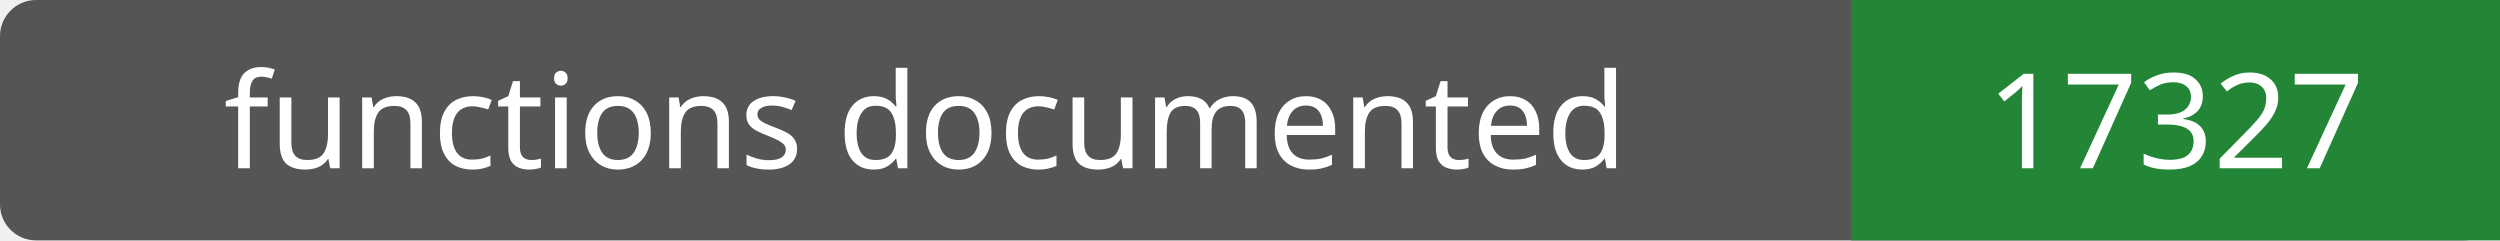
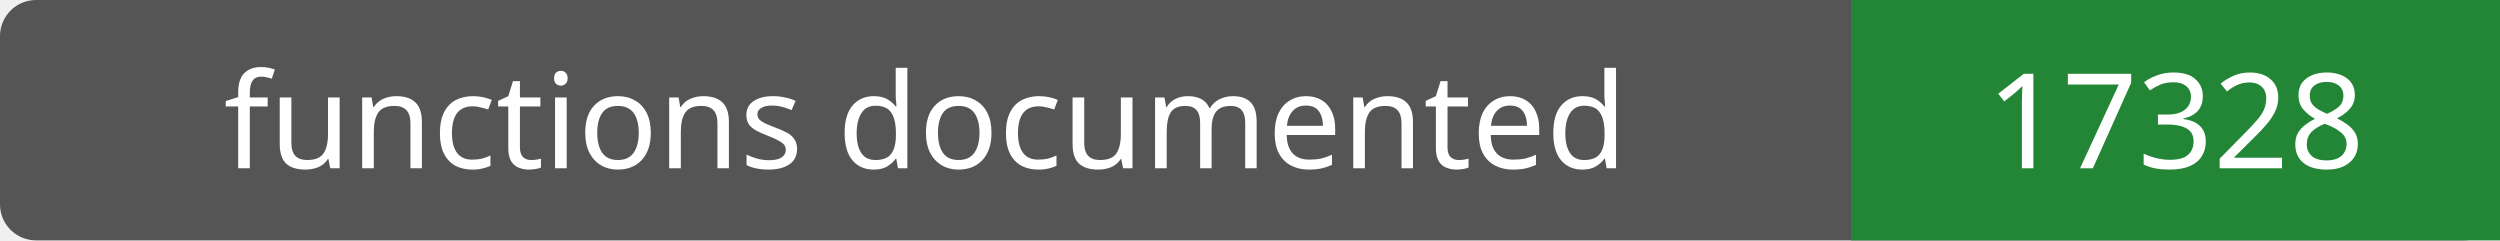
- <svg xmlns="http://www.w3.org/2000/svg" width="208" height="20" role="img" aria-label="functions documented: 17327">
+ <svg xmlns="http://www.w3.org/2000/svg" width="208" height="20" role="img" aria-label="functions documented: 17328">
  <rect width="208" height="20" rx="3" fill="#555" />
  <path fill="#238636" d="M154 0h54v20H154z" />
  <g fill="#fff" text-anchor="middle" font-family="Verdana,sans-serif" font-size="11">
    <text x="77.0" y="14">functions documented</text>
-     <text x="181.0" y="14">17327</text>
+     <text x="181.0" y="14">17328</text>
  </g>
</svg>
